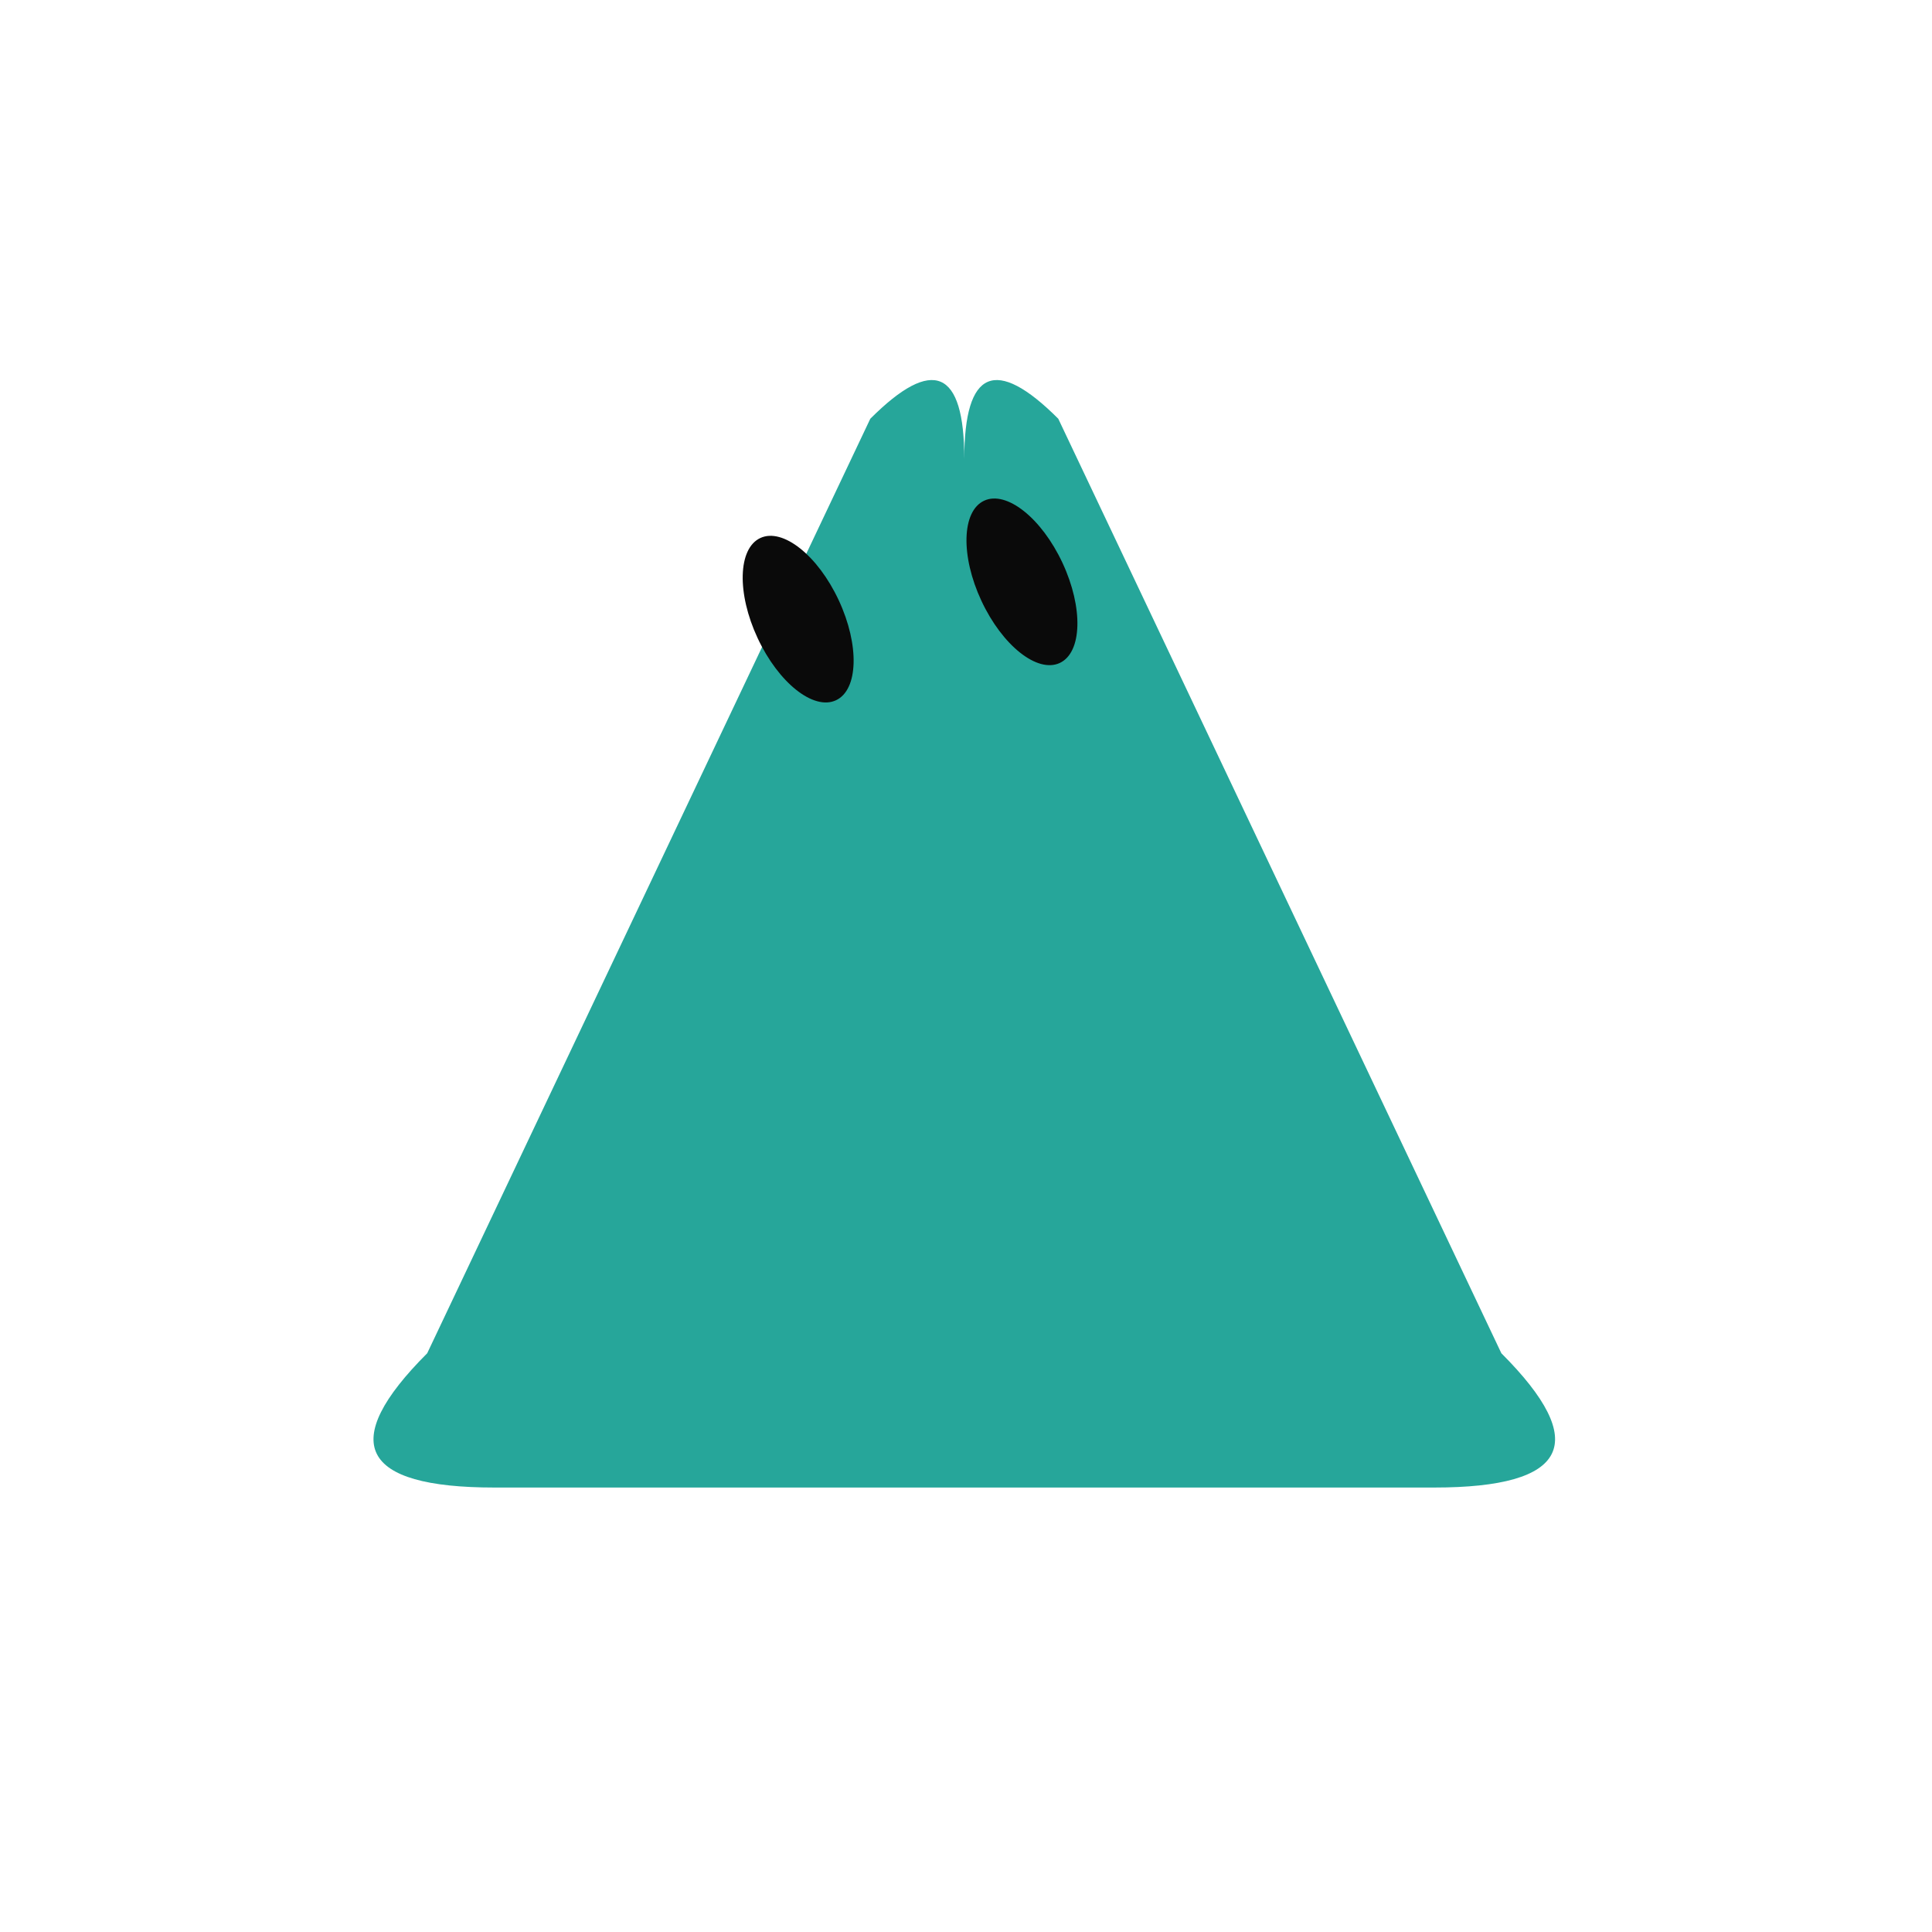
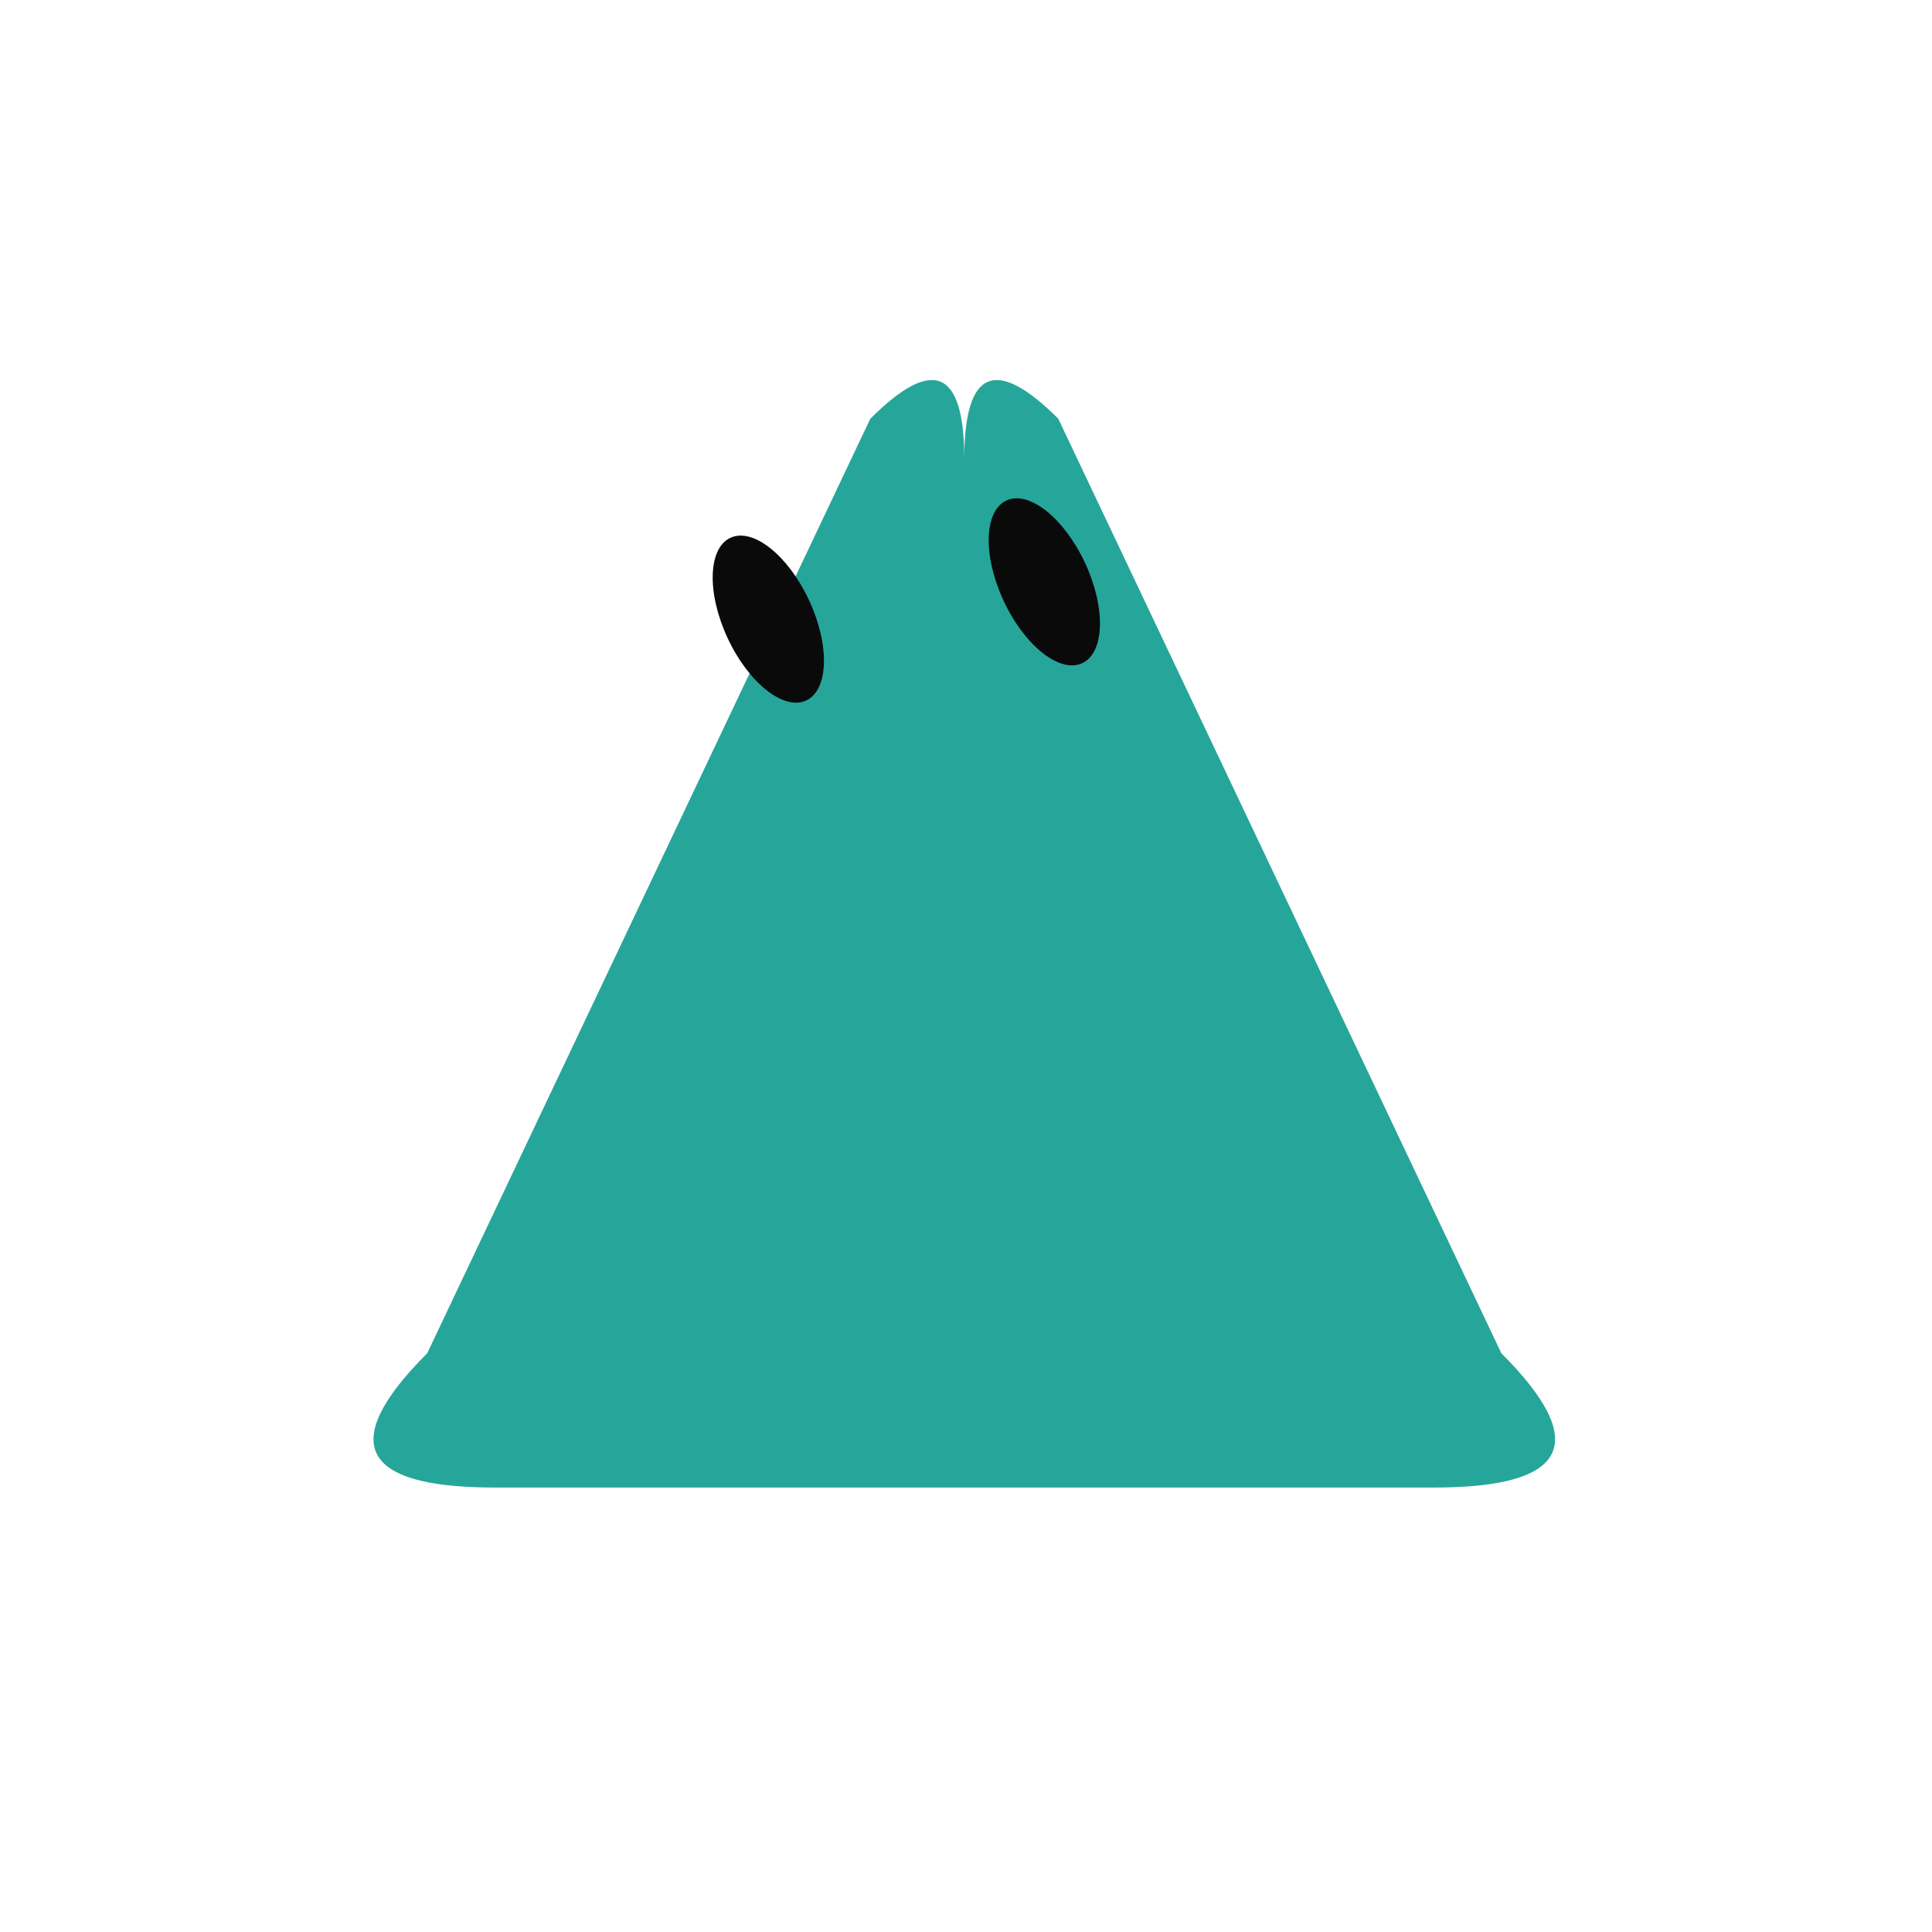
<svg xmlns="http://www.w3.org/2000/svg" width="229" height="229" viewBox="-15 -15 259 259">
-   <g class="grok-bot-mark">
+   <g class="grok-bot-mark" data-product-id="wedge" data-picker-shape="rounded-triangle">
    <path class="grok-bot-mark__head" d="M 114.27,46.536 Q 114.27,28.536 126.87,41.136 L 186.27,166.416 Q 204.27,184.416 177.27,184.416 L 51.27,184.416 Q 24.27,184.416 42.27,166.416 L 101.671,41.136 Q 114.27,28.536 114.27,46.536 Z" fill="#26A69A" />
    <g class="grok-bot-mark__eyes">
-       <ellipse cx="92" cy="68" rx="6" ry="12" fill="#0A0A0A" transform="rotate(-25 92 68)" />
-       <ellipse cx="122" cy="63" rx="6" ry="12" fill="#0A0A0A" transform="rotate(-25 122 63)" />
+       <ellipse cx="88.00" cy="68.00" rx="6.02" ry="12.03" fill="#0A0A0A" transform="rotate(-25 88.00 68.00)" />
+       <ellipse cx="125.00" cy="63.00" rx="6.02" ry="12.03" fill="#0A0A0A" transform="rotate(-25 125.00 63.00)" />
    </g>
  </g>
</svg>
